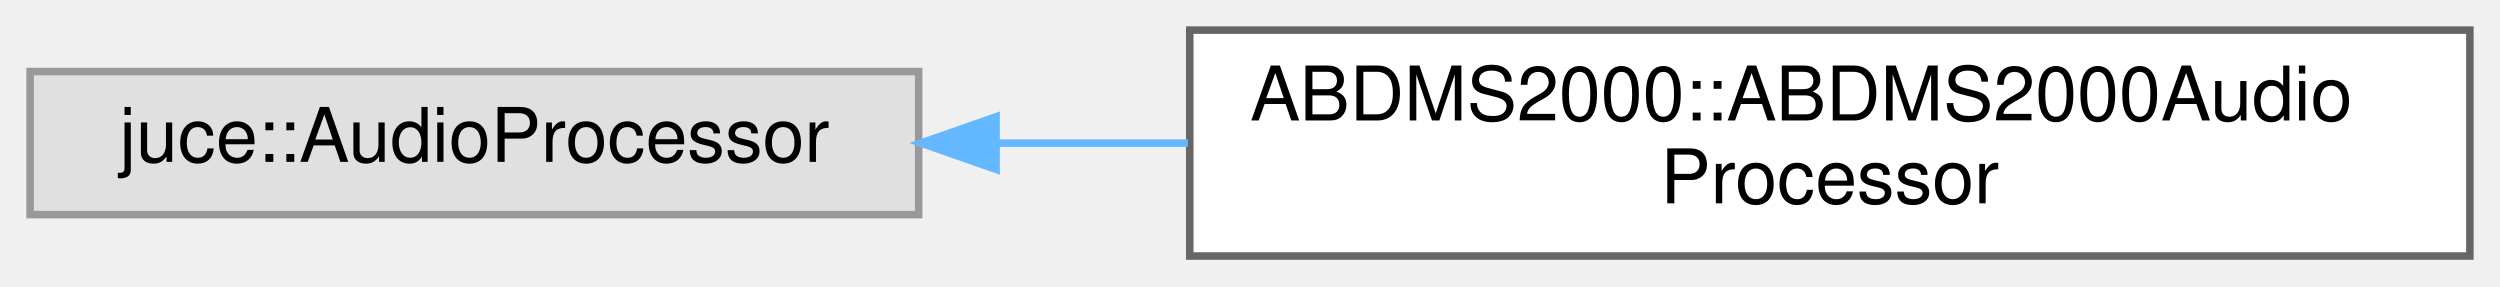
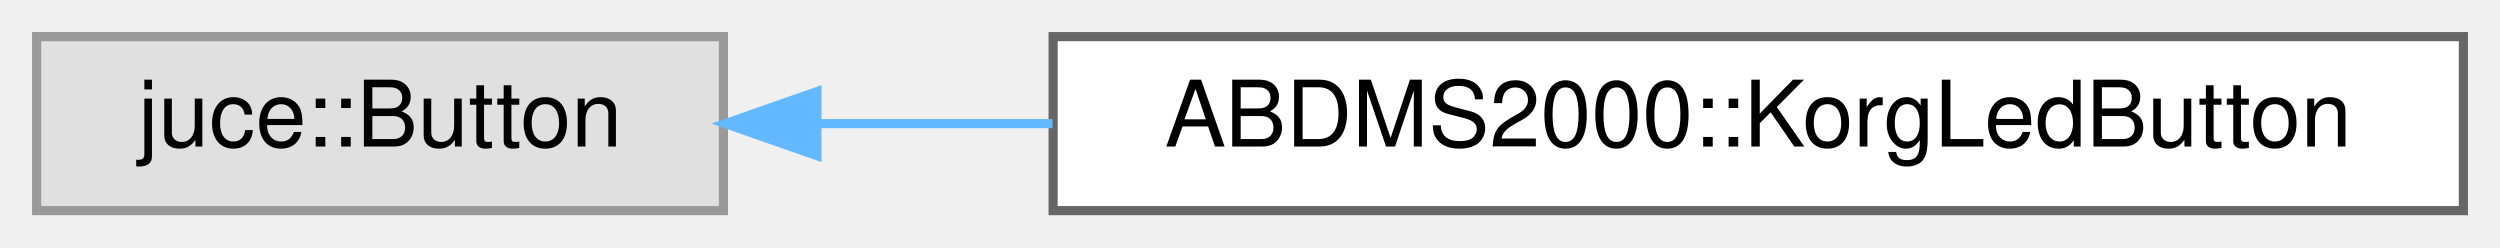
- <svg xmlns="http://www.w3.org/2000/svg" xmlns:xlink="http://www.w3.org/1999/xlink" width="332pt" height="38pt" viewBox="0.00 0.00 332.00 38.00">
-   <g id="graph0" class="graph" transform="scale(1 1) rotate(0) translate(4 34)">
+ <svg xmlns="http://www.w3.org/2000/svg" xmlns:xlink="http://www.w3.org/1999/xlink" width="273pt" height="27pt" viewBox="0.00 0.00 273.00 27.00">
+   <g id="graph0" class="graph" transform="scale(1 1) rotate(0) translate(4 23)">
    <g id="Node000000" class="node">
      <g id="a_Node000000">
        <a xlink:title=" ">
-           <polygon fill="#e0e0e0" stroke="#999999" points="118,-24.5 0,-24.5 0,-5.5 118,-5.5 118,-24.5" />
-           <text text-anchor="middle" x="59" y="-12.5" font-family="Helvetica,sans-Serif" font-size="10.00">juce::AudioProcessor</text>
+           <polygon fill="#e0e0e0" stroke="#999999" points="75,-19 0,-19 0,0 75,0 75,-19" />
+           <text text-anchor="middle" x="37.5" y="-7" font-family="Helvetica,sans-Serif" font-size="10.00">juce::Button</text>
        </a>
      </g>
    </g>
    <g id="Node000001" class="node">
      <g id="a_Node000001">
-         <a xlink:href="classABDMS2000_1_1ABDMS2000AudioProcessor.html" target="_top" xlink:title=" ">
-           <polygon fill="white" stroke="#666666" points="324,-30 154,-30 154,0 324,0 324,-30" />
-           <text text-anchor="start" x="162" y="-18" font-family="Helvetica,sans-Serif" font-size="10.00">ABDMS2000::ABDMS2000Audio</text>
-           <text text-anchor="middle" x="239" y="-7" font-family="Helvetica,sans-Serif" font-size="10.00">Processor</text>
+         <a xlink:href="classABDMS2000_1_1KorgLedButton.html" target="_top" xlink:title=" ">
+           <polygon fill="white" stroke="#666666" points="265,-19 111,-19 111,0 265,0 265,-19" />
+           <text text-anchor="middle" x="188" y="-7" font-family="Helvetica,sans-Serif" font-size="10.00">ABDMS2000::KorgLedButton</text>
        </a>
      </g>
    </g>
-     <g id="edge1_Node000000_Node000001" class="edge">
-       <g id="a_edge1_Node000000_Node000001">
+     <g id="edge5_Node000000_Node000001" class="edge">
+       <g id="a_edge5_Node000000_Node000001">
        <a xlink:title=" ">
-           <path fill="none" stroke="#63b8ff" d="M128.3,-15C136.63,-15 145.22,-15 153.76,-15" />
-           <polygon fill="#63b8ff" stroke="#63b8ff" points="128.28,-11.5 118.28,-15 128.28,-18.5 128.28,-11.5" />
+           <path fill="none" stroke="#63b8ff" d="M85.27,-9.5C93.47,-9.5 102.18,-9.5 110.93,-9.5" />
+           <polygon fill="#63b8ff" stroke="#63b8ff" points="85.21,-6 75.21,-9.5 85.21,-13 85.21,-6" />
        </a>
      </g>
    </g>
  </g>
</svg>
